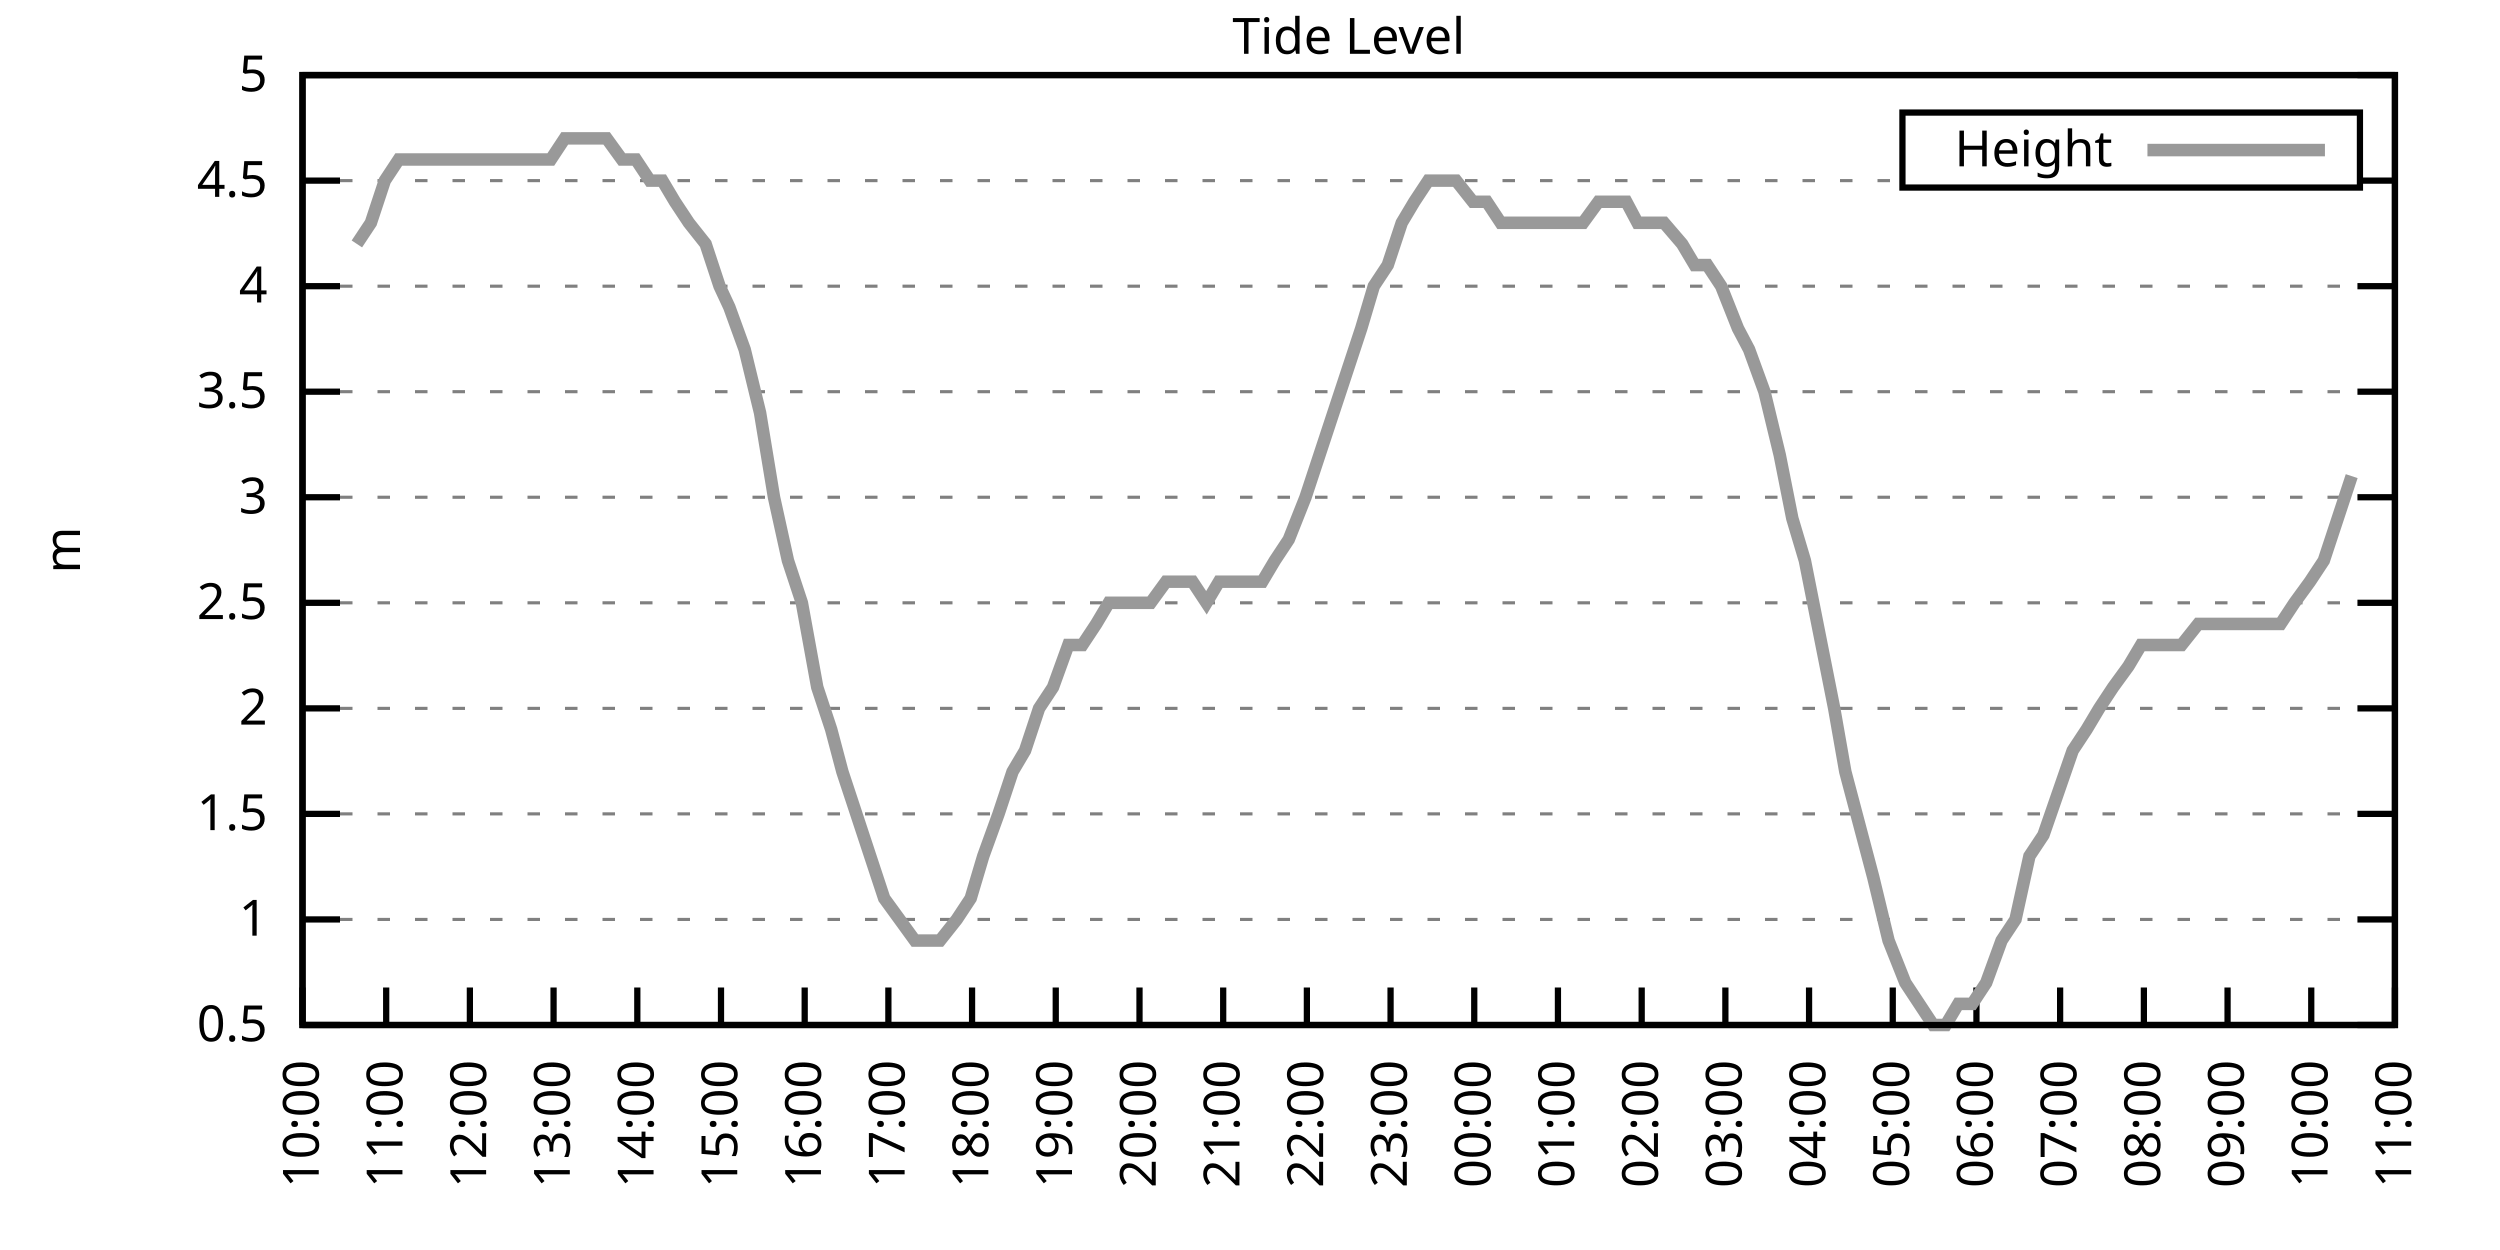
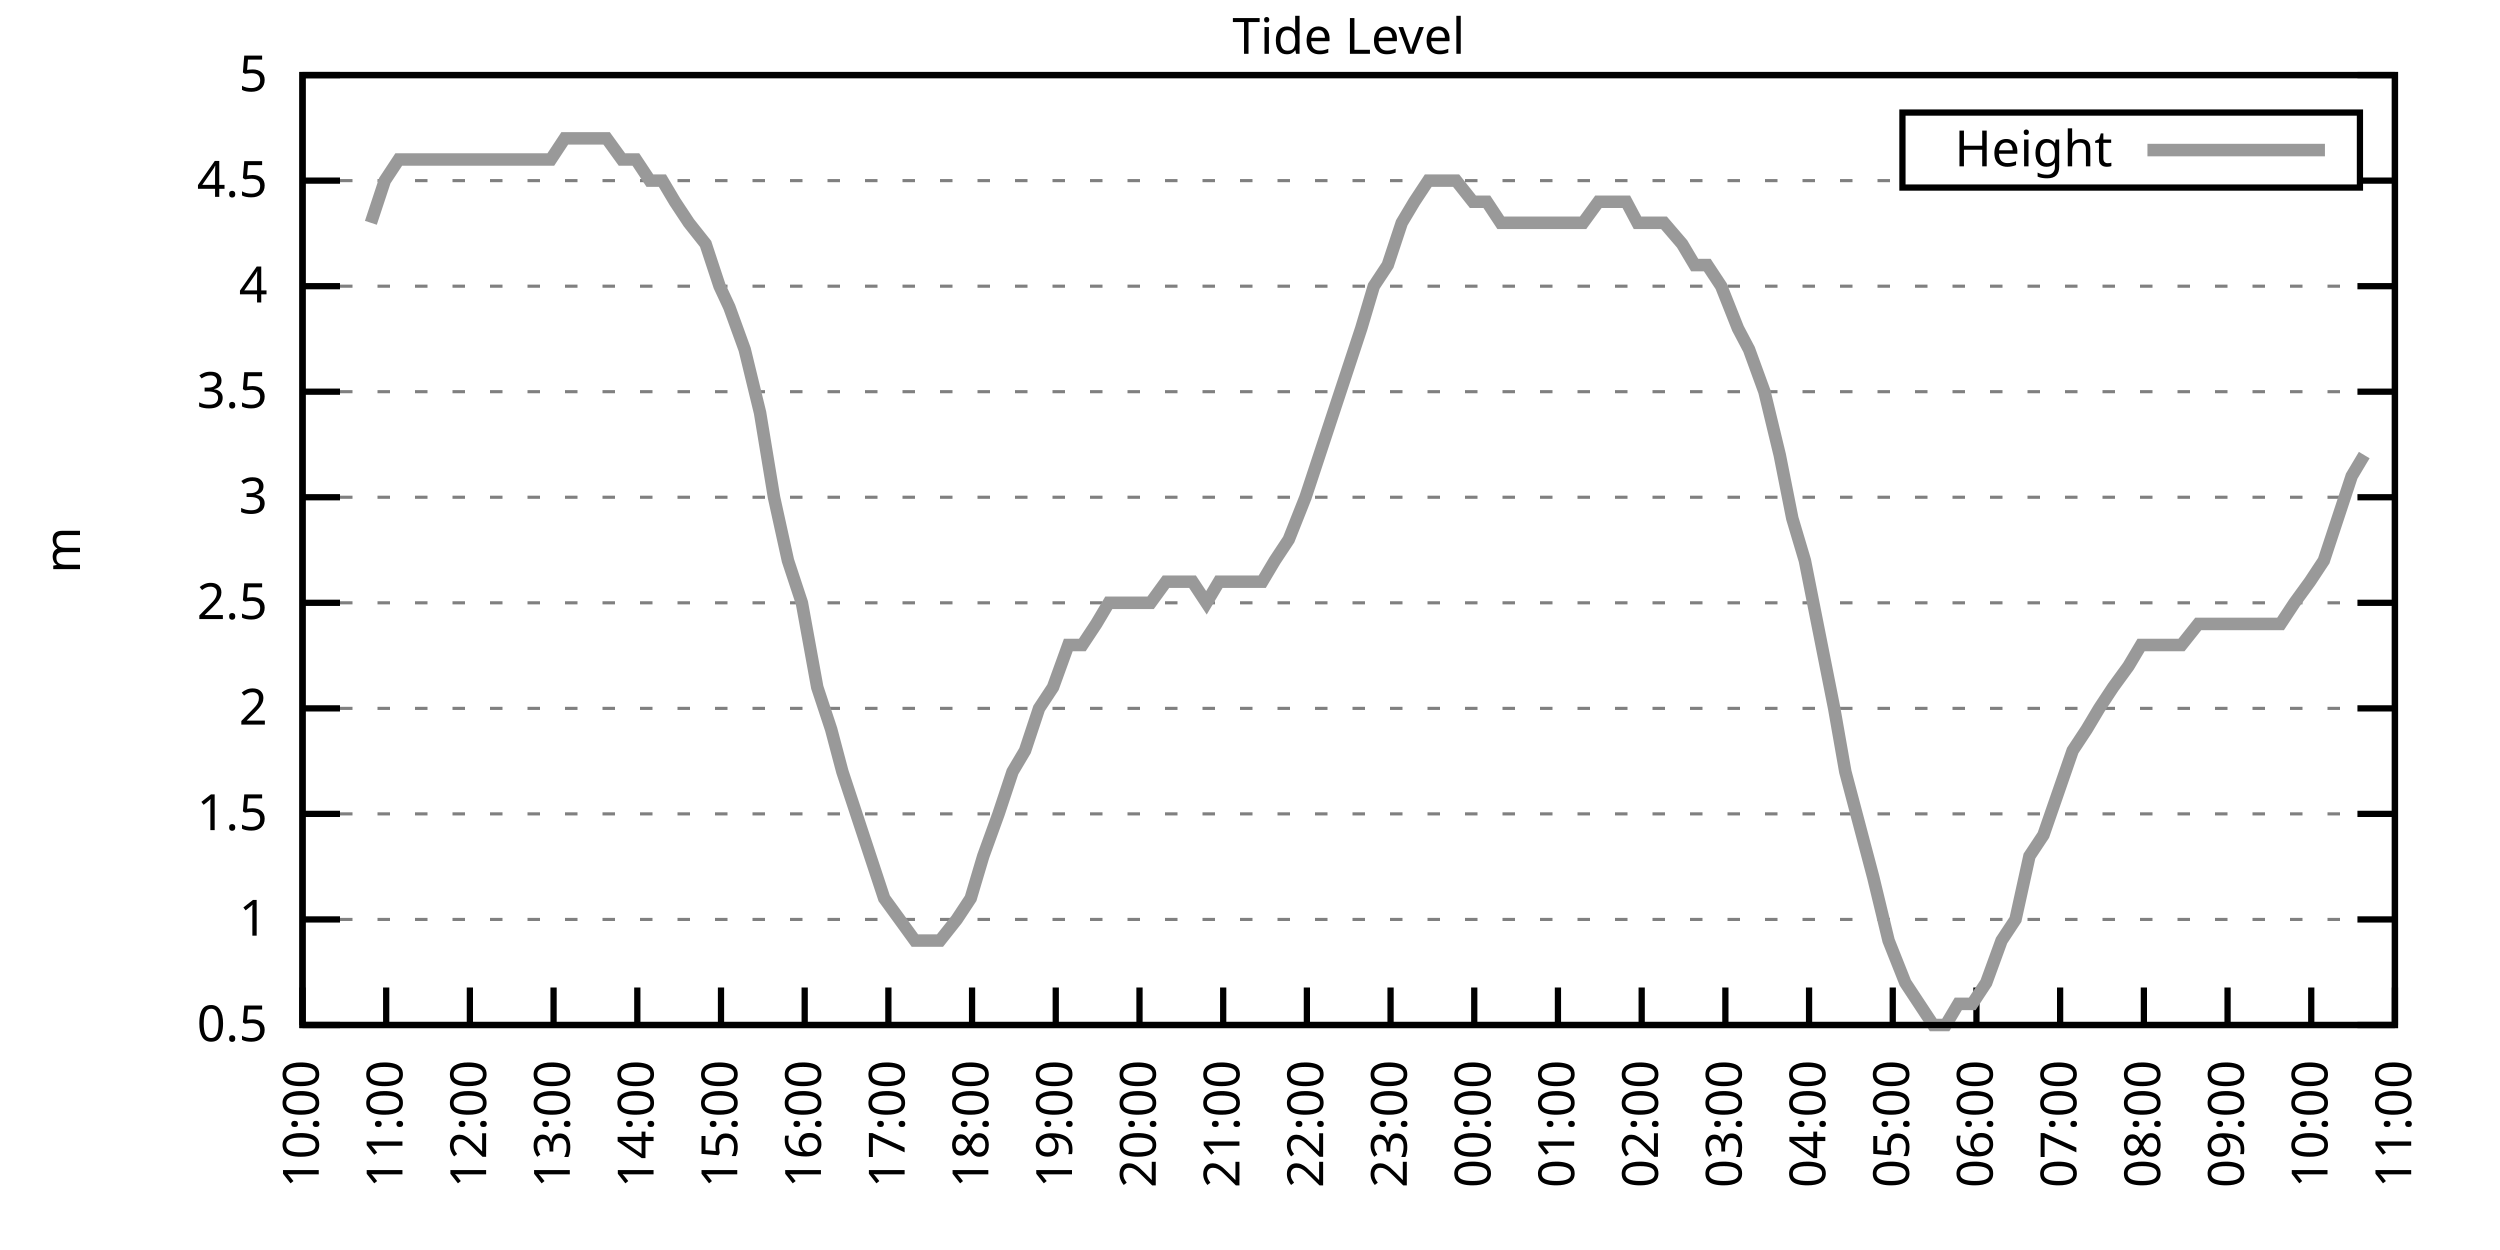
<svg xmlns="http://www.w3.org/2000/svg" xmlns:xlink="http://www.w3.org/1999/xlink" width="400" height="200" viewBox="0 0 400 200">
  <g id="gnuplot_canvas">
    <rect x="0" y="0" width="400" height="200" fill="none" />
    <defs>
      <circle id="gpDot" r="0.5" stroke-width="0.5" stroke="currentColor" />
      <path id="gpPt0" stroke-width="0.333" stroke="currentColor" d="M-1,0 h2 M0,-1 v2" />
      <path id="gpPt1" stroke-width="0.333" stroke="currentColor" d="M-1,-1 L1,1 M1,-1 L-1,1" />
      <path id="gpPt2" stroke-width="0.333" stroke="currentColor" d="M-1,0 L1,0 M0,-1 L0,1 M-1,-1 L1,1 M-1,1 L1,-1" />
      <rect id="gpPt3" stroke-width="0.333" stroke="currentColor" x="-1" y="-1" width="2" height="2" />
      <rect id="gpPt4" stroke-width="0.333" stroke="currentColor" fill="currentColor" x="-1" y="-1" width="2" height="2" />
      <circle id="gpPt5" stroke-width="0.333" stroke="currentColor" cx="0" cy="0" r="1" />
      <use xlink:href="#gpPt5" id="gpPt6" fill="currentColor" stroke="none" />
      <path id="gpPt7" stroke-width="0.333" stroke="currentColor" d="M0,-1.33 L-1.33,0.67 L1.33,0.67 z" />
      <use xlink:href="#gpPt7" id="gpPt8" fill="currentColor" stroke="none" />
      <use xlink:href="#gpPt7" id="gpPt9" stroke="currentColor" transform="rotate(180)" />
      <use xlink:href="#gpPt9" id="gpPt10" fill="currentColor" stroke="none" />
      <use xlink:href="#gpPt3" id="gpPt11" stroke="currentColor" transform="rotate(45)" />
      <use xlink:href="#gpPt11" id="gpPt12" fill="currentColor" stroke="none" />
      <path id="gpPt13" stroke-width="0.333" stroke="currentColor" d="M0,1.330 L1.265,0.411 L0.782,-1.067 L-0.782,-1.076 L-1.265,0.411 z" />
      <use xlink:href="#gpPt13" id="gpPt14" fill="currentColor" stroke="none" />
      <filter id="textbox" filterUnits="objectBoundingBox" x="0" y="0" height="1" width="1">
        <feFlood flood-color="white" flood-opacity="1" result="bgnd" />
        <feComposite in="SourceGraphic" in2="bgnd" operator="atop" />
      </filter>
      <filter id="greybox" filterUnits="objectBoundingBox" x="0" y="0" height="1" width="1">
        <feFlood flood-color="lightgrey" flood-opacity="1" result="grey" />
        <feComposite in="SourceGraphic" in2="grey" operator="atop" />
      </filter>
    </defs>
    <g fill="none" color="white" stroke="currentColor" stroke-width="1.00" stroke-linecap="butt" stroke-linejoin="miter">
</g>
    <g fill="none" color="black" stroke="currentColor" stroke-width="1.00" stroke-linecap="butt" stroke-linejoin="miter">
      <g stroke="none" shape-rendering="crispEdges">
        <polygon fill="rgb(255, 255, 255)" points="48.40,164.00 383.18,164.00 383.18,12.02 48.40,12.02 " />
      </g>
    </g>
    <g fill="none" color="black" stroke="currentColor" stroke-width="1.00" stroke-linecap="butt" stroke-linejoin="miter">
</g>
    <g fill="none" color="black" stroke="black" stroke-width="0.50" stroke-linecap="butt" stroke-linejoin="miter">
</g>
    <g fill="none" color="gray" stroke="currentColor" stroke-width="0.50" stroke-linecap="butt" stroke-linejoin="miter">
      <path stroke="gray" stroke-dasharray="2,4" class="gridline" d="M48.40,164.00 L383.19,164.00  " />
    </g>
    <g fill="none" color="gray" stroke="gray" stroke-width="1.00" stroke-linecap="butt" stroke-linejoin="miter">
</g>
    <g fill="none" color="black" stroke="currentColor" stroke-width="1.00" stroke-linecap="butt" stroke-linejoin="miter">
      <path stroke="black" d="M48.40,164.00 L54.40,164.00 M383.19,164.00 L377.19,164.00  " />
      <g transform="translate(42.80,166.60)" stroke="none" fill="black" font-family="Sans" font-size="8.00" text-anchor="end">
        <text>
          <tspan font-family="Sans"> 0.5</tspan>
        </text>
      </g>
    </g>
    <g fill="none" color="black" stroke="currentColor" stroke-width="1.00" stroke-linecap="butt" stroke-linejoin="miter">
</g>
    <g fill="none" color="black" stroke="black" stroke-width="0.50" stroke-linecap="butt" stroke-linejoin="miter">
</g>
    <g fill="none" color="gray" stroke="currentColor" stroke-width="0.50" stroke-linecap="butt" stroke-linejoin="miter">
      <path stroke="gray" stroke-dasharray="2,4" class="gridline" d="M48.40,147.11 L383.19,147.11  " />
    </g>
    <g fill="none" color="gray" stroke="gray" stroke-width="1.00" stroke-linecap="butt" stroke-linejoin="miter">
</g>
    <g fill="none" color="black" stroke="currentColor" stroke-width="1.00" stroke-linecap="butt" stroke-linejoin="miter">
      <path stroke="black" d="M48.40,147.11 L54.40,147.11 M383.19,147.11 L377.19,147.11  " />
      <g transform="translate(42.80,149.71)" stroke="none" fill="black" font-family="Sans" font-size="8.00" text-anchor="end">
        <text>
          <tspan font-family="Sans"> 1</tspan>
        </text>
      </g>
    </g>
    <g fill="none" color="black" stroke="currentColor" stroke-width="1.00" stroke-linecap="butt" stroke-linejoin="miter">
</g>
    <g fill="none" color="black" stroke="black" stroke-width="0.50" stroke-linecap="butt" stroke-linejoin="miter">
</g>
    <g fill="none" color="gray" stroke="currentColor" stroke-width="0.50" stroke-linecap="butt" stroke-linejoin="miter">
      <path stroke="gray" stroke-dasharray="2,4" class="gridline" d="M48.40,130.22 L383.19,130.22  " />
    </g>
    <g fill="none" color="gray" stroke="gray" stroke-width="1.00" stroke-linecap="butt" stroke-linejoin="miter">
</g>
    <g fill="none" color="black" stroke="currentColor" stroke-width="1.00" stroke-linecap="butt" stroke-linejoin="miter">
      <path stroke="black" d="M48.40,130.22 L54.40,130.22 M383.19,130.22 L377.19,130.22  " />
      <g transform="translate(42.80,132.82)" stroke="none" fill="black" font-family="Sans" font-size="8.00" text-anchor="end">
        <text>
          <tspan font-family="Sans"> 1.5</tspan>
        </text>
      </g>
    </g>
    <g fill="none" color="black" stroke="currentColor" stroke-width="1.00" stroke-linecap="butt" stroke-linejoin="miter">
</g>
    <g fill="none" color="black" stroke="black" stroke-width="0.50" stroke-linecap="butt" stroke-linejoin="miter">
</g>
    <g fill="none" color="gray" stroke="currentColor" stroke-width="0.50" stroke-linecap="butt" stroke-linejoin="miter">
      <path stroke="gray" stroke-dasharray="2,4" class="gridline" d="M48.40,113.34 L383.19,113.34  " />
    </g>
    <g fill="none" color="gray" stroke="gray" stroke-width="1.00" stroke-linecap="butt" stroke-linejoin="miter">
</g>
    <g fill="none" color="black" stroke="currentColor" stroke-width="1.00" stroke-linecap="butt" stroke-linejoin="miter">
      <path stroke="black" d="M48.40,113.34 L54.40,113.34 M383.19,113.34 L377.19,113.34  " />
      <g transform="translate(42.80,115.94)" stroke="none" fill="black" font-family="Sans" font-size="8.00" text-anchor="end">
        <text>
          <tspan font-family="Sans"> 2</tspan>
        </text>
      </g>
    </g>
    <g fill="none" color="black" stroke="currentColor" stroke-width="1.00" stroke-linecap="butt" stroke-linejoin="miter">
</g>
    <g fill="none" color="black" stroke="black" stroke-width="0.50" stroke-linecap="butt" stroke-linejoin="miter">
</g>
    <g fill="none" color="gray" stroke="currentColor" stroke-width="0.50" stroke-linecap="butt" stroke-linejoin="miter">
      <path stroke="gray" stroke-dasharray="2,4" class="gridline" d="M48.40,96.45 L383.19,96.45  " />
    </g>
    <g fill="none" color="gray" stroke="gray" stroke-width="1.00" stroke-linecap="butt" stroke-linejoin="miter">
</g>
    <g fill="none" color="black" stroke="currentColor" stroke-width="1.00" stroke-linecap="butt" stroke-linejoin="miter">
      <path stroke="black" d="M48.40,96.45 L54.40,96.45 M383.19,96.45 L377.19,96.45  " />
      <g transform="translate(42.80,99.05)" stroke="none" fill="black" font-family="Sans" font-size="8.00" text-anchor="end">
        <text>
          <tspan font-family="Sans"> 2.5</tspan>
        </text>
      </g>
    </g>
    <g fill="none" color="black" stroke="currentColor" stroke-width="1.00" stroke-linecap="butt" stroke-linejoin="miter">
</g>
    <g fill="none" color="black" stroke="black" stroke-width="0.50" stroke-linecap="butt" stroke-linejoin="miter">
</g>
    <g fill="none" color="gray" stroke="currentColor" stroke-width="0.50" stroke-linecap="butt" stroke-linejoin="miter">
      <path stroke="gray" stroke-dasharray="2,4" class="gridline" d="M48.40,79.56 L383.19,79.56  " />
    </g>
    <g fill="none" color="gray" stroke="gray" stroke-width="1.00" stroke-linecap="butt" stroke-linejoin="miter">
</g>
    <g fill="none" color="black" stroke="currentColor" stroke-width="1.00" stroke-linecap="butt" stroke-linejoin="miter">
      <path stroke="black" d="M48.40,79.56 L54.40,79.56 M383.19,79.56 L377.19,79.56  " />
      <g transform="translate(42.80,82.16)" stroke="none" fill="black" font-family="Sans" font-size="8.00" text-anchor="end">
        <text>
          <tspan font-family="Sans"> 3</tspan>
        </text>
      </g>
    </g>
    <g fill="none" color="black" stroke="currentColor" stroke-width="1.00" stroke-linecap="butt" stroke-linejoin="miter">
</g>
    <g fill="none" color="black" stroke="black" stroke-width="0.50" stroke-linecap="butt" stroke-linejoin="miter">
</g>
    <g fill="none" color="gray" stroke="currentColor" stroke-width="0.50" stroke-linecap="butt" stroke-linejoin="miter">
      <path stroke="gray" stroke-dasharray="2,4" class="gridline" d="M48.40,62.67 L383.19,62.67  " />
    </g>
    <g fill="none" color="gray" stroke="gray" stroke-width="1.00" stroke-linecap="butt" stroke-linejoin="miter">
</g>
    <g fill="none" color="black" stroke="currentColor" stroke-width="1.00" stroke-linecap="butt" stroke-linejoin="miter">
      <path stroke="black" d="M48.40,62.67 L54.40,62.67 M383.19,62.67 L377.19,62.67  " />
      <g transform="translate(42.80,65.27)" stroke="none" fill="black" font-family="Sans" font-size="8.00" text-anchor="end">
        <text>
          <tspan font-family="Sans"> 3.5</tspan>
        </text>
      </g>
    </g>
    <g fill="none" color="black" stroke="currentColor" stroke-width="1.00" stroke-linecap="butt" stroke-linejoin="miter">
</g>
    <g fill="none" color="black" stroke="black" stroke-width="0.50" stroke-linecap="butt" stroke-linejoin="miter">
</g>
    <g fill="none" color="gray" stroke="currentColor" stroke-width="0.50" stroke-linecap="butt" stroke-linejoin="miter">
      <path stroke="gray" stroke-dasharray="2,4" class="gridline" d="M48.40,45.79 L383.19,45.79  " />
    </g>
    <g fill="none" color="gray" stroke="gray" stroke-width="1.00" stroke-linecap="butt" stroke-linejoin="miter">
</g>
    <g fill="none" color="black" stroke="currentColor" stroke-width="1.00" stroke-linecap="butt" stroke-linejoin="miter">
      <path stroke="black" d="M48.40,45.79 L54.40,45.79 M383.19,45.79 L377.19,45.79  " />
      <g transform="translate(42.80,48.39)" stroke="none" fill="black" font-family="Sans" font-size="8.00" text-anchor="end">
        <text>
          <tspan font-family="Sans"> 4</tspan>
        </text>
      </g>
    </g>
    <g fill="none" color="black" stroke="currentColor" stroke-width="1.00" stroke-linecap="butt" stroke-linejoin="miter">
</g>
    <g fill="none" color="black" stroke="black" stroke-width="0.50" stroke-linecap="butt" stroke-linejoin="miter">
</g>
    <g fill="none" color="gray" stroke="currentColor" stroke-width="0.50" stroke-linecap="butt" stroke-linejoin="miter">
      <path stroke="gray" stroke-dasharray="2,4" class="gridline" d="M48.40,28.90 L304.39,28.90 M377.59,28.90 L383.19,28.90  " />
    </g>
    <g fill="none" color="gray" stroke="gray" stroke-width="1.00" stroke-linecap="butt" stroke-linejoin="miter">
</g>
    <g fill="none" color="black" stroke="currentColor" stroke-width="1.00" stroke-linecap="butt" stroke-linejoin="miter">
      <path stroke="black" d="M48.40,28.90 L54.40,28.90 M383.19,28.90 L377.19,28.90  " />
      <g transform="translate(42.80,31.50)" stroke="none" fill="black" font-family="Sans" font-size="8.00" text-anchor="end">
        <text>
          <tspan font-family="Sans"> 4.5</tspan>
        </text>
      </g>
    </g>
    <g fill="none" color="black" stroke="currentColor" stroke-width="1.00" stroke-linecap="butt" stroke-linejoin="miter">
</g>
    <g fill="none" color="black" stroke="black" stroke-width="0.50" stroke-linecap="butt" stroke-linejoin="miter">
</g>
    <g fill="none" color="gray" stroke="currentColor" stroke-width="0.50" stroke-linecap="butt" stroke-linejoin="miter">
      <path stroke="gray" stroke-dasharray="2,4" class="gridline" d="M48.40,12.01 L383.19,12.01  " />
    </g>
    <g fill="none" color="gray" stroke="gray" stroke-width="1.00" stroke-linecap="butt" stroke-linejoin="miter">
</g>
    <g fill="none" color="black" stroke="currentColor" stroke-width="1.00" stroke-linecap="butt" stroke-linejoin="miter">
      <path stroke="black" d="M48.40,12.01 L54.40,12.01 M383.19,12.01 L377.19,12.01  " />
      <g transform="translate(42.80,14.61)" stroke="none" fill="black" font-family="Sans" font-size="8.00" text-anchor="end">
        <text>
          <tspan font-family="Sans"> 5</tspan>
        </text>
      </g>
    </g>
    <g fill="none" color="black" stroke="currentColor" stroke-width="1.00" stroke-linecap="butt" stroke-linejoin="miter">
      <path stroke="black" d="M48.40,164.00 L48.40,158.00  " />
      <g transform="translate(51.00,169.60) rotate(270.00)" stroke="none" fill="black" font-family="Sans" font-size="8.00" text-anchor="end">
        <text>
          <tspan font-family="Sans">10:00</tspan>
        </text>
      </g>
    </g>
    <g fill="none" color="black" stroke="currentColor" stroke-width="1.00" stroke-linecap="butt" stroke-linejoin="miter">
      <path stroke="black" d="M61.79,164.00 L61.79,158.00  " />
      <g transform="translate(64.39,169.60) rotate(270.00)" stroke="none" fill="black" font-family="Sans" font-size="8.00" text-anchor="end">
        <text>
          <tspan font-family="Sans">11:00</tspan>
        </text>
      </g>
    </g>
    <g fill="none" color="black" stroke="currentColor" stroke-width="1.00" stroke-linecap="butt" stroke-linejoin="miter">
      <path stroke="black" d="M75.18,164.00 L75.18,158.00  " />
      <g transform="translate(77.78,169.60) rotate(270.00)" stroke="none" fill="black" font-family="Sans" font-size="8.00" text-anchor="end">
        <text>
          <tspan font-family="Sans">12:00</tspan>
        </text>
      </g>
    </g>
    <g fill="none" color="black" stroke="currentColor" stroke-width="1.00" stroke-linecap="butt" stroke-linejoin="miter">
      <path stroke="black" d="M88.57,164.00 L88.57,158.00  " />
      <g transform="translate(91.17,169.60) rotate(270.00)" stroke="none" fill="black" font-family="Sans" font-size="8.00" text-anchor="end">
        <text>
          <tspan font-family="Sans">13:00</tspan>
        </text>
      </g>
    </g>
    <g fill="none" color="black" stroke="currentColor" stroke-width="1.00" stroke-linecap="butt" stroke-linejoin="miter">
      <path stroke="black" d="M101.97,164.00 L101.97,158.00  " />
      <g transform="translate(104.57,169.60) rotate(270.00)" stroke="none" fill="black" font-family="Sans" font-size="8.00" text-anchor="end">
        <text>
          <tspan font-family="Sans">14:00</tspan>
        </text>
      </g>
    </g>
    <g fill="none" color="black" stroke="currentColor" stroke-width="1.00" stroke-linecap="butt" stroke-linejoin="miter">
      <path stroke="black" d="M115.36,164.00 L115.36,158.00  " />
      <g transform="translate(117.96,169.60) rotate(270.00)" stroke="none" fill="black" font-family="Sans" font-size="8.00" text-anchor="end">
        <text>
          <tspan font-family="Sans">15:00</tspan>
        </text>
      </g>
    </g>
    <g fill="none" color="black" stroke="currentColor" stroke-width="1.00" stroke-linecap="butt" stroke-linejoin="miter">
      <path stroke="black" d="M128.75,164.00 L128.75,158.00  " />
      <g transform="translate(131.35,169.60) rotate(270.00)" stroke="none" fill="black" font-family="Sans" font-size="8.00" text-anchor="end">
        <text>
          <tspan font-family="Sans">16:00</tspan>
        </text>
      </g>
    </g>
    <g fill="none" color="black" stroke="currentColor" stroke-width="1.00" stroke-linecap="butt" stroke-linejoin="miter">
      <path stroke="black" d="M142.14,164.00 L142.14,158.00  " />
      <g transform="translate(144.74,169.60) rotate(270.00)" stroke="none" fill="black" font-family="Sans" font-size="8.00" text-anchor="end">
        <text>
          <tspan font-family="Sans">17:00</tspan>
        </text>
      </g>
    </g>
    <g fill="none" color="black" stroke="currentColor" stroke-width="1.00" stroke-linecap="butt" stroke-linejoin="miter">
      <path stroke="black" d="M155.53,164.00 L155.53,158.00  " />
      <g transform="translate(158.13,169.60) rotate(270.00)" stroke="none" fill="black" font-family="Sans" font-size="8.00" text-anchor="end">
        <text>
          <tspan font-family="Sans">18:00</tspan>
        </text>
      </g>
    </g>
    <g fill="none" color="black" stroke="currentColor" stroke-width="1.00" stroke-linecap="butt" stroke-linejoin="miter">
      <path stroke="black" d="M168.92,164.00 L168.92,158.00  " />
      <g transform="translate(171.52,169.60) rotate(270.00)" stroke="none" fill="black" font-family="Sans" font-size="8.00" text-anchor="end">
        <text>
          <tspan font-family="Sans">19:00</tspan>
        </text>
      </g>
    </g>
    <g fill="none" color="black" stroke="currentColor" stroke-width="1.00" stroke-linecap="butt" stroke-linejoin="miter">
      <path stroke="black" d="M182.32,164.00 L182.32,158.00  " />
      <g transform="translate(184.92,169.60) rotate(270.00)" stroke="none" fill="black" font-family="Sans" font-size="8.00" text-anchor="end">
        <text>
          <tspan font-family="Sans">20:00</tspan>
        </text>
      </g>
    </g>
    <g fill="none" color="black" stroke="currentColor" stroke-width="1.00" stroke-linecap="butt" stroke-linejoin="miter">
      <path stroke="black" d="M195.71,164.00 L195.71,158.00  " />
      <g transform="translate(198.31,169.60) rotate(270.00)" stroke="none" fill="black" font-family="Sans" font-size="8.00" text-anchor="end">
        <text>
          <tspan font-family="Sans">21:00</tspan>
        </text>
      </g>
    </g>
    <g fill="none" color="black" stroke="currentColor" stroke-width="1.00" stroke-linecap="butt" stroke-linejoin="miter">
      <path stroke="black" d="M209.10,164.00 L209.10,158.00  " />
      <g transform="translate(211.70,169.60) rotate(270.00)" stroke="none" fill="black" font-family="Sans" font-size="8.00" text-anchor="end">
        <text>
          <tspan font-family="Sans">22:00</tspan>
        </text>
      </g>
    </g>
    <g fill="none" color="black" stroke="currentColor" stroke-width="1.00" stroke-linecap="butt" stroke-linejoin="miter">
      <path stroke="black" d="M222.49,164.00 L222.49,158.00  " />
      <g transform="translate(225.09,169.60) rotate(270.00)" stroke="none" fill="black" font-family="Sans" font-size="8.00" text-anchor="end">
        <text>
          <tspan font-family="Sans">23:00</tspan>
        </text>
      </g>
    </g>
    <g fill="none" color="black" stroke="currentColor" stroke-width="1.00" stroke-linecap="butt" stroke-linejoin="miter">
      <path stroke="black" d="M235.88,164.00 L235.88,158.00  " />
      <g transform="translate(238.48,169.60) rotate(270.00)" stroke="none" fill="black" font-family="Sans" font-size="8.00" text-anchor="end">
        <text>
          <tspan font-family="Sans">00:00</tspan>
        </text>
      </g>
    </g>
    <g fill="none" color="black" stroke="currentColor" stroke-width="1.00" stroke-linecap="butt" stroke-linejoin="miter">
      <path stroke="black" d="M249.27,164.00 L249.27,158.00  " />
      <g transform="translate(251.87,169.60) rotate(270.00)" stroke="none" fill="black" font-family="Sans" font-size="8.00" text-anchor="end">
        <text>
          <tspan font-family="Sans">01:00</tspan>
        </text>
      </g>
    </g>
    <g fill="none" color="black" stroke="currentColor" stroke-width="1.00" stroke-linecap="butt" stroke-linejoin="miter">
      <path stroke="black" d="M262.67,164.00 L262.67,158.00  " />
      <g transform="translate(265.27,169.60) rotate(270.00)" stroke="none" fill="black" font-family="Sans" font-size="8.00" text-anchor="end">
        <text>
          <tspan font-family="Sans">02:00</tspan>
        </text>
      </g>
    </g>
    <g fill="none" color="black" stroke="currentColor" stroke-width="1.00" stroke-linecap="butt" stroke-linejoin="miter">
      <path stroke="black" d="M276.06,164.00 L276.06,158.00  " />
      <g transform="translate(278.66,169.60) rotate(270.00)" stroke="none" fill="black" font-family="Sans" font-size="8.00" text-anchor="end">
        <text>
          <tspan font-family="Sans">03:00</tspan>
        </text>
      </g>
    </g>
    <g fill="none" color="black" stroke="currentColor" stroke-width="1.00" stroke-linecap="butt" stroke-linejoin="miter">
      <path stroke="black" d="M289.45,164.00 L289.45,158.00  " />
      <g transform="translate(292.05,169.60) rotate(270.00)" stroke="none" fill="black" font-family="Sans" font-size="8.00" text-anchor="end">
        <text>
          <tspan font-family="Sans">04:00</tspan>
        </text>
      </g>
    </g>
    <g fill="none" color="black" stroke="currentColor" stroke-width="1.00" stroke-linecap="butt" stroke-linejoin="miter">
      <path stroke="black" d="M302.84,164.00 L302.84,158.00  " />
      <g transform="translate(305.44,169.60) rotate(270.00)" stroke="none" fill="black" font-family="Sans" font-size="8.00" text-anchor="end">
        <text>
          <tspan font-family="Sans">05:00</tspan>
        </text>
      </g>
    </g>
    <g fill="none" color="black" stroke="currentColor" stroke-width="1.00" stroke-linecap="butt" stroke-linejoin="miter">
      <path stroke="black" d="M316.23,164.00 L316.23,158.00  " />
      <g transform="translate(318.83,169.60) rotate(270.00)" stroke="none" fill="black" font-family="Sans" font-size="8.00" text-anchor="end">
        <text>
          <tspan font-family="Sans">06:00</tspan>
        </text>
      </g>
    </g>
    <g fill="none" color="black" stroke="currentColor" stroke-width="1.00" stroke-linecap="butt" stroke-linejoin="miter">
      <path stroke="black" d="M329.62,164.00 L329.62,158.00  " />
      <g transform="translate(332.22,169.60) rotate(270.00)" stroke="none" fill="black" font-family="Sans" font-size="8.00" text-anchor="end">
        <text>
          <tspan font-family="Sans">07:00</tspan>
        </text>
      </g>
    </g>
    <g fill="none" color="black" stroke="currentColor" stroke-width="1.00" stroke-linecap="butt" stroke-linejoin="miter">
      <path stroke="black" d="M343.02,164.00 L343.02,158.00  " />
      <g transform="translate(345.62,169.60) rotate(270.00)" stroke="none" fill="black" font-family="Sans" font-size="8.00" text-anchor="end">
        <text>
          <tspan font-family="Sans">08:00</tspan>
        </text>
      </g>
    </g>
    <g fill="none" color="black" stroke="currentColor" stroke-width="1.00" stroke-linecap="butt" stroke-linejoin="miter">
      <path stroke="black" d="M356.41,164.00 L356.41,158.00  " />
      <g transform="translate(359.01,169.60) rotate(270.00)" stroke="none" fill="black" font-family="Sans" font-size="8.00" text-anchor="end">
        <text>
          <tspan font-family="Sans">09:00</tspan>
        </text>
      </g>
    </g>
    <g fill="none" color="black" stroke="currentColor" stroke-width="1.00" stroke-linecap="butt" stroke-linejoin="miter">
      <path stroke="black" d="M369.80,164.00 L369.80,158.00  " />
      <g transform="translate(372.40,169.60) rotate(270.00)" stroke="none" fill="black" font-family="Sans" font-size="8.00" text-anchor="end">
        <text>
          <tspan font-family="Sans">10:00</tspan>
        </text>
      </g>
    </g>
    <g fill="none" color="black" stroke="currentColor" stroke-width="1.00" stroke-linecap="butt" stroke-linejoin="miter">
      <path stroke="black" d="M383.19,164.00 L383.19,158.00  " />
      <g transform="translate(385.79,169.60) rotate(270.00)" stroke="none" fill="black" font-family="Sans" font-size="8.00" text-anchor="end">
        <text>
          <tspan font-family="Sans">11:00</tspan>
        </text>
      </g>
    </g>
    <g fill="none" color="black" stroke="currentColor" stroke-width="1.00" stroke-linecap="butt" stroke-linejoin="miter">
</g>
    <g fill="none" color="black" stroke="currentColor" stroke-width="1.00" stroke-linecap="butt" stroke-linejoin="miter">
      <path stroke="black" d="M48.40,12.01 L48.40,164.00 L383.19,164.00 L383.19,12.01 L48.40,12.01 Z  " />
    </g>
    <g fill="none" color="black" stroke="currentColor" stroke-width="1.00" stroke-linecap="butt" stroke-linejoin="miter">
</g>
    <g fill="none" color="black" stroke="currentColor" stroke-width="1.00" stroke-linecap="butt" stroke-linejoin="miter">
      <path stroke="black" d="M304.39,30.01 L304.39,18.01 L377.59,18.01 L377.59,30.01 L304.39,30.01 Z  " />
    </g>
    <g id="Tide_level_plot_1">
      <g fill="none" color="white" stroke="black" stroke-width="2.00" stroke-linecap="butt" stroke-linejoin="miter">
</g>
      <g fill="none" color="black" stroke="currentColor" stroke-width="2.00" stroke-linecap="butt" stroke-linejoin="miter">
        <g transform="translate(337.99,26.61)" stroke="none" fill="black" font-family="Sans" font-size="8.00" text-anchor="end">
          <text>
            <tspan font-family="Sans">Height</tspan>
          </text>
        </g>
      </g>
      <g fill="none" color="black" stroke="currentColor" stroke-width="2.00" stroke-linecap="butt" stroke-linejoin="miter">
-         <path stroke="rgb(153, 153, 153)" d="M343.59,24.01 L371.99,24.01 M57.10,39.03 L59.34,35.65 L61.57,28.90 L63.80,25.52 L66.03,25.52 L68.26,25.52   L70.50,25.52 L72.73,25.52 L74.96,25.52 L76.52,25.52 L78.98,25.52 L81.21,25.52 L83.44,25.52 L85.90,25.52   L88.13,25.52 L90.36,22.14 L92.82,22.14 L95.05,22.14 L97.06,22.14 L99.51,25.52 L101.74,25.52 L103.98,28.90   L105.98,28.90 L107.99,32.28 L110.22,35.65 L112.90,39.03 L115.13,45.79 L116.70,49.16 L119.15,55.92 L121.61,66.05   L123.84,79.56 L126.07,89.69 L128.30,96.45 L130.76,109.96 L132.99,116.71 L134.78,123.47 L137.01,130.22 L139.24,136.98   L141.47,143.73 L143.93,147.11 L146.38,150.49 L148.39,150.49 L150.40,150.49 L153.08,147.11 L155.31,143.73 L157.32,136.98   L159.77,130.22 L162.01,123.47 L164.01,120.09 L166.25,113.34 L168.48,109.96 L170.93,103.20 L173.17,103.20 L175.40,99.83   L177.41,96.45 L179.64,96.45 L181.87,96.45 L184.10,96.45 L186.56,93.07 L188.79,93.07 L190.80,93.07 L193.03,96.45   L195.04,93.07 L197.72,93.07 L199.73,93.07 L201.96,93.07 L203.97,89.69 L206.20,86.32 L208.88,79.56 L211.11,72.81   L213.34,66.05 L215.57,59.30 L217.80,52.54 L219.81,45.79 L222.04,42.41 L224.28,35.65 L226.29,32.28 L228.52,28.90   L230.75,28.90 L232.98,28.90 L235.66,32.28 L237.89,32.28 L240.12,35.65 L242.13,35.65 L244.36,35.65 L246.60,35.65   L248.83,35.65 L250.84,35.65 L253.29,35.65 L255.75,32.28 L257.53,32.28 L260.21,32.28 L262.00,35.65 L264.23,35.65   L266.24,35.65 L269.14,39.03 L271.15,42.41 L273.16,42.41 L275.39,45.79 L278.07,52.54 L279.85,55.92 L282.31,62.67   L284.76,72.81 L286.77,82.94 L288.78,89.69 L293.47,113.34 L295.25,123.47 L297.93,133.60 L299.72,140.36 L302.17,150.49   L304.85,157.24 L307.08,160.62 L309.31,164.00 L311.32,164.00 L313.33,160.62 L315.56,160.62 L317.79,157.24 L320.25,150.49   L322.48,147.11 L324.71,136.98 L326.95,133.60 L331.63,120.09 L333.86,116.71 L335.87,113.34 L338.10,109.96 L340.56,106.58   L342.57,103.20 L344.80,103.20 L347.03,103.20 L349.04,103.20 L351.72,99.83 L353.73,99.83 L355.74,99.83 L357.75,99.83   L360.65,99.83 L362.88,99.83 L364.89,99.83 L367.12,96.45 L369.58,93.07 L371.81,89.69 L374.04,82.94 L376.27,76.18    " />
+         <path stroke="rgb(153, 153, 153)" d="M343.59,24.01 L371.99,24.01 M59.34,35.65 L61.57,28.90 L63.80,25.52 L66.03,25.52 L68.26,25.52 L70.50,25.52   L72.73,25.52 L74.96,25.52 L76.52,25.52 L78.98,25.52 L81.21,25.52 L83.44,25.52 L85.90,25.52 L88.13,25.52   L90.36,22.14 L92.82,22.14 L95.05,22.14 L97.06,22.14 L99.51,25.52 L101.74,25.52 L103.98,28.90 L105.98,28.90   L107.99,32.28 L110.22,35.65 L112.90,39.03 L115.13,45.79 L116.70,49.16 L119.15,55.92 L121.61,66.05 L123.84,79.56   L126.07,89.69 L128.30,96.45 L130.76,109.96 L132.99,116.71 L134.78,123.47 L137.01,130.22 L139.24,136.98 L141.47,143.73   L143.93,147.11 L146.38,150.49 L148.39,150.49 L150.40,150.49 L153.08,147.11 L155.31,143.73 L157.32,136.98 L159.77,130.22   L162.01,123.47 L164.01,120.09 L166.25,113.34 L168.48,109.96 L170.93,103.20 L173.17,103.20 L175.40,99.83 L177.41,96.45   L179.64,96.45 L181.87,96.45 L184.10,96.45 L186.56,93.07 L188.79,93.07 L190.80,93.07 L193.03,96.45 L195.04,93.07   L197.72,93.07 L199.73,93.07 L201.96,93.07 L203.97,89.69 L206.20,86.32 L208.88,79.56 L211.11,72.81 L213.34,66.05   L215.57,59.30 L217.80,52.54 L219.81,45.79 L222.04,42.41 L224.28,35.65 L226.29,32.28 L228.52,28.90 L230.75,28.90   L232.98,28.90 L235.66,32.28 L237.89,32.28 L240.12,35.65 L242.13,35.65 L244.36,35.65 L246.60,35.65 L248.83,35.65   L250.84,35.65 L253.29,35.65 L255.75,32.28 L257.53,32.28 L260.21,32.28 L262.00,35.65 L264.23,35.65 L266.24,35.65   L269.14,39.03 L271.15,42.41 L273.16,42.41 L275.39,45.79 L278.07,52.54 L279.85,55.92 L282.31,62.67 L284.76,72.81   L286.77,82.94 L288.78,89.69 L293.47,113.34 L295.25,123.47 L297.93,133.60 L299.72,140.36 L302.17,150.49 L304.85,157.24   L307.08,160.62 L309.31,164.00 L311.32,164.00 L313.33,160.62 L315.56,160.62 L317.79,157.24 L320.25,150.49 L322.48,147.11   L324.71,136.98 L326.95,133.60 L331.63,120.09 L333.86,116.71 L335.87,113.34 L338.10,109.96 L340.56,106.58 L342.57,103.20   L344.80,103.20 L347.03,103.20 L349.04,103.20 L351.72,99.83 L353.73,99.83 L355.74,99.83 L357.75,99.83 L360.65,99.83   L362.88,99.83 L364.89,99.83 L367.12,96.45 L369.58,93.07 L371.81,89.69 L374.04,82.94 L376.27,76.18 L378.28,72.81    " />
      </g>
    </g>
    <g fill="none" color="black" stroke="currentColor" stroke-width="2.00" stroke-linecap="butt" stroke-linejoin="miter">
</g>
    <g fill="none" color="black" stroke="black" stroke-width="1.00" stroke-linecap="butt" stroke-linejoin="miter">
</g>
    <g fill="none" color="black" stroke="currentColor" stroke-width="1.00" stroke-linecap="butt" stroke-linejoin="miter">
      <path stroke="black" d="M48.40,12.01 L48.40,164.00 L383.19,164.00 L383.19,12.01 L48.40,12.01 Z  " />
      <g transform="translate(12.80,88.01) rotate(270.00)" stroke="none" fill="black" font-family="Sans" font-size="8.00" text-anchor="middle">
        <text>
          <tspan font-family="Sans">m</tspan>
        </text>
      </g>
    </g>
    <g fill="none" color="black" stroke="currentColor" stroke-width="1.00" stroke-linecap="butt" stroke-linejoin="miter">
</g>
    <g fill="none" color="black" stroke="currentColor" stroke-width="1.00" stroke-linecap="butt" stroke-linejoin="miter">
      <g transform="translate(215.79,8.61)" stroke="none" fill="black" font-family="Sans" font-size="8.00" text-anchor="middle">
        <text>
          <tspan font-family="Sans">Tide Level</tspan>
        </text>
      </g>
    </g>
    <g fill="none" color="black" stroke="currentColor" stroke-width="1.00" stroke-linecap="butt" stroke-linejoin="miter">
</g>
  </g>
</svg>
